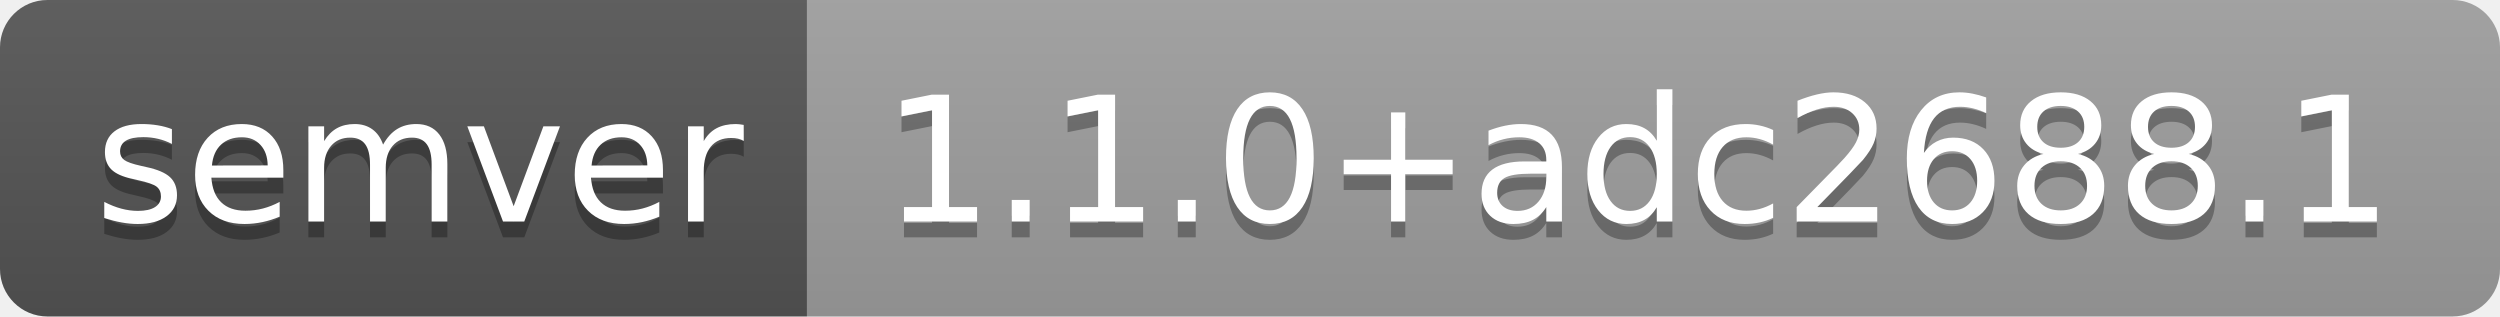
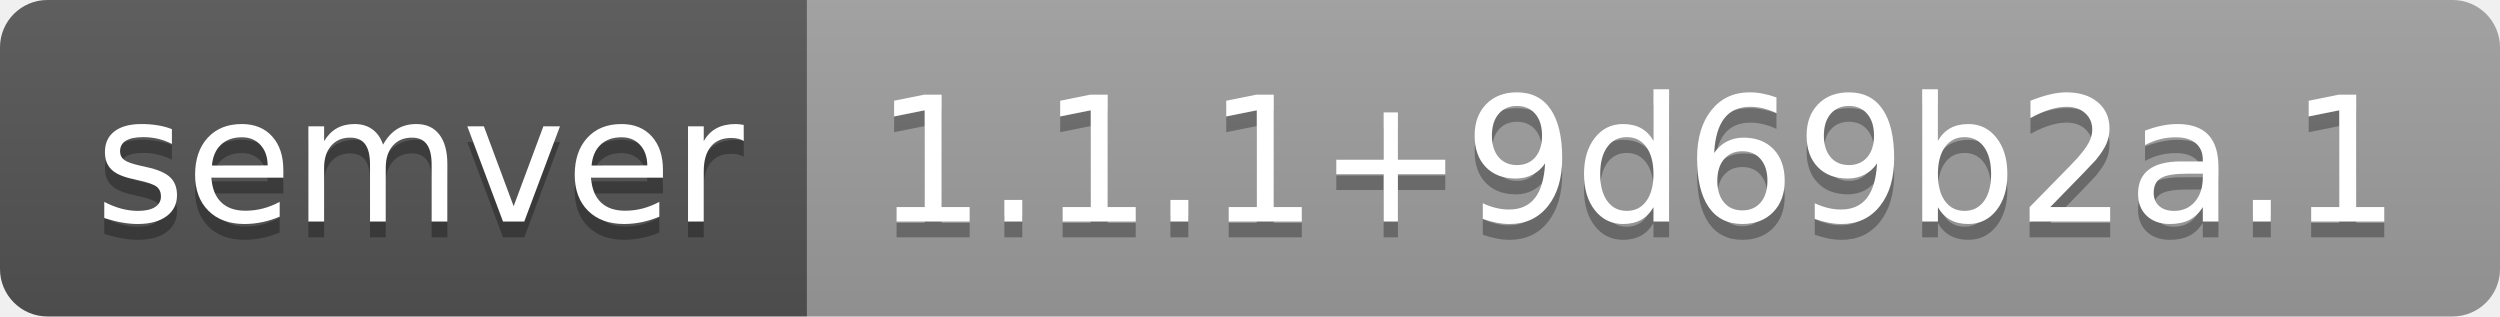
- <svg xmlns="http://www.w3.org/2000/svg" width="158" height="20" role="img" aria-label="semver: 1.1.0+adc2688.1">
+ <svg xmlns="http://www.w3.org/2000/svg" width="158" height="20" role="img" aria-label="semver: 1.1.1+9d69b2a.1">
  <linearGradient id="s" x2="0" y2="100%">
    <stop offset="0" stop-color="#bbb" stop-opacity=".1" />
    <stop offset="1" stop-opacity=".1" />
  </linearGradient>
  <clipPath id="r">
    <rect width="158" height="20" rx="3" fill="#fff" />
  </clipPath>
  <g clip-path="url(#r)">
    <rect width="51" height="20" fill="#555" />
    <rect x="51" width="107" height="20" fill="#9f9f9f" />
    <rect width="158" height="20" fill="url(#s)" />
  </g>
  <g fill="#fff" text-anchor="middle" font-family="Verdana,Geneva,DejaVu Sans,sans-serif" text-rendering="geometricPrecision" font-size="110">
    <text aria-hidden="true" x="265" y="150" fill="#010101" fill-opacity=".3" transform="scale(.1)" textLength="410">semver</text>
    <text x="265" y="140" transform="scale(.1)" fill="#fff" textLength="410">semver</text>
-     <text aria-hidden="true" x="1035" y="150" fill="#010101" fill-opacity=".3" transform="scale(.1)" textLength="970">1.1.0+adc2688.1</text>
-     <text x="1035" y="140" transform="scale(.1)" fill="#fff" textLength="970">1.1.0+adc2688.1</text>
+     <text aria-hidden="true" x="1035" y="150" fill="#010101" fill-opacity=".3" transform="scale(.1)" textLength="970">1.1.1+9d69b2a.1</text>
+     <text x="1035" y="140" transform="scale(.1)" fill="#fff" textLength="970">1.1.1+9d69b2a.1</text>
  </g>
</svg>
